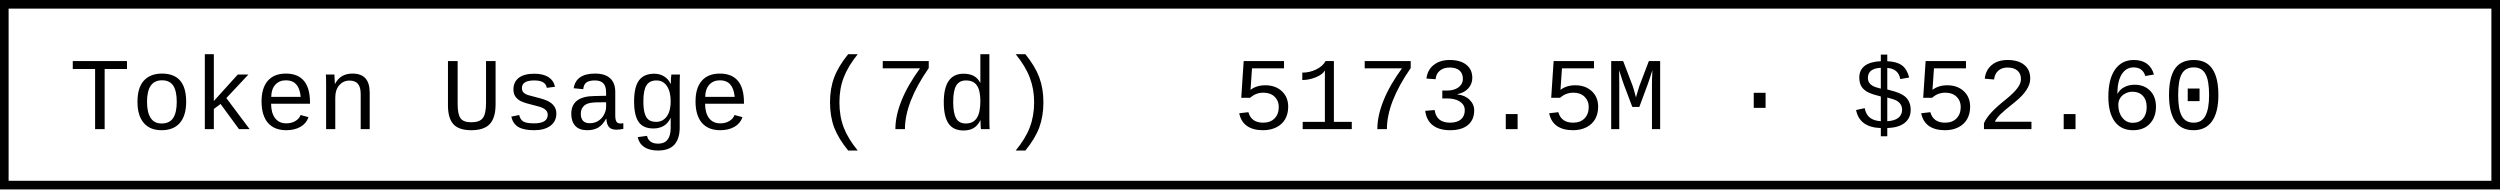
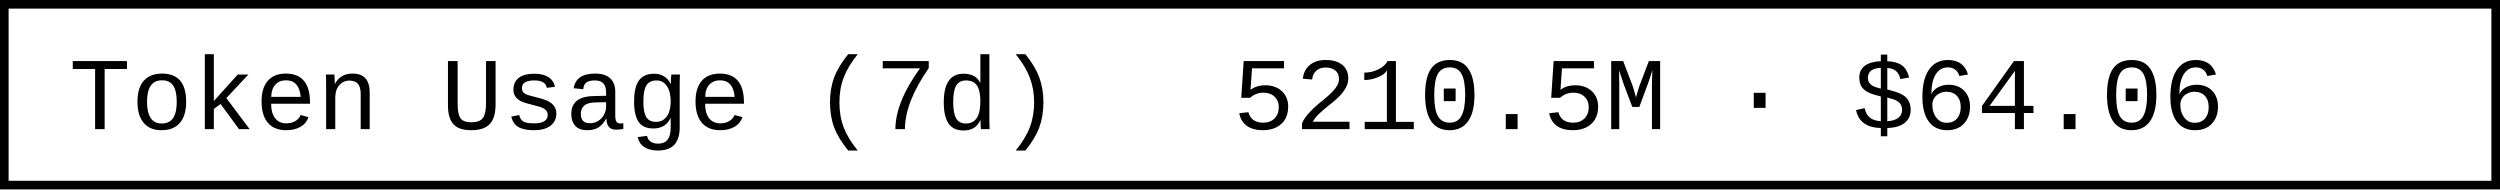
- <svg xmlns="http://www.w3.org/2000/svg" width="290.4" height="22" role="img" aria-label="Token Usage (7d): 5173.5M · $52.60">
+ <svg xmlns="http://www.w3.org/2000/svg" width="290.4" height="22" role="img" aria-label="Token Usage (7d): 5210.5M · $64.06">
  <rect x="0.5" y="0.5" width="289.4" height="21" fill="#fff" stroke="#000" stroke-width="1" />
  <g font-family="'Consolas','Monaco','Courier New',monospace" font-size="12" fill="#000">
    <text x="8" y="15">Token Usage (7d)</text>
-     <text x="143.2" y="15">5173.5M · $52.60</text>
+     <text x="143.2" y="15">5210.5M · $64.06</text>
  </g>
</svg>
